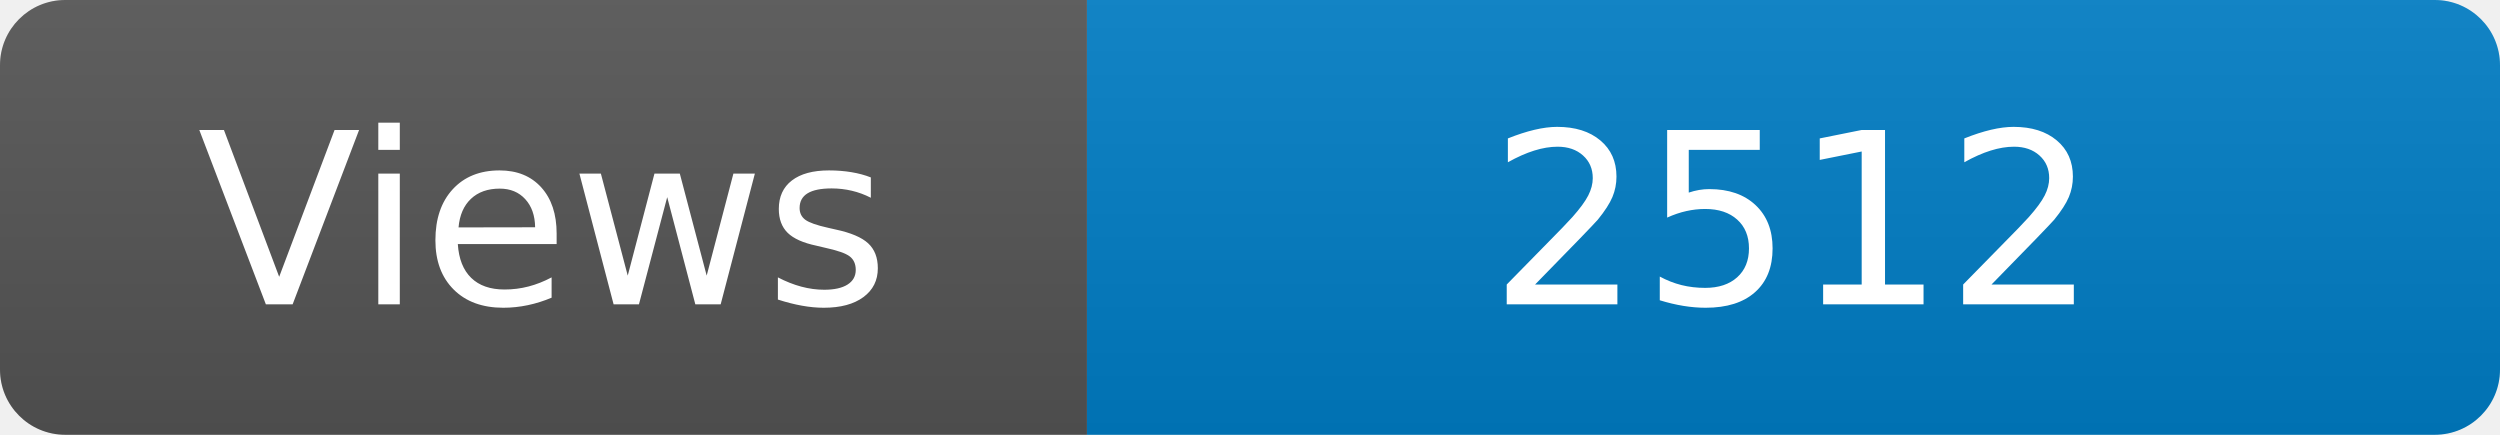
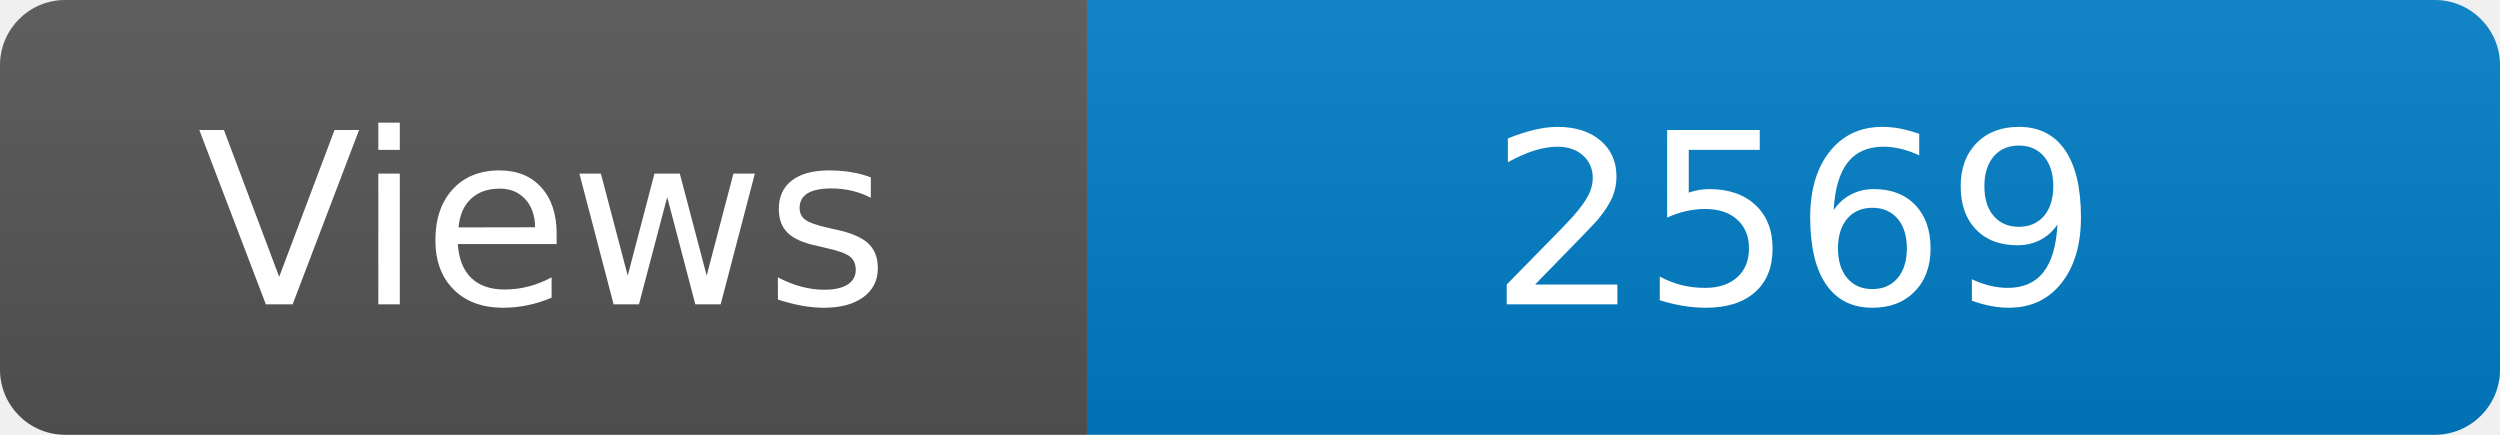
<svg xmlns="http://www.w3.org/2000/svg" width="115" height="20" role="img" aria-label="Maintained?: yes">
  <linearGradient id="s" x2="0" y2="100%">
    <stop offset="0" stop-color="#bbb" stop-opacity=".1" />
    <stop offset="1" stop-opacity=".1" />
  </linearGradient>
  <clipPath id="r">
    <rect width="115" height="20" rx="3" fill="#fff" />
  </clipPath>
  <g clip-path="url(#r)">
    <rect width="50" height="20" fill="#555" />
    <rect x="50" width="160" height="20" fill="#007ec6" />
    <rect width="115" height="20" fill="url(#s)" />
  </g>
  <g fill="#fff" text-anchor="middle" font-family="Verdana,Geneva,DejaVu Sans,sans-serif" font-size="110">
    <text x="250" y="140" transform="scale(.1)" fill="#fff">Views</text>
-     <text x="825" y="140" transform="scale(.1)" fill="#fff">2512</text>
+     <text x="825" y="140" transform="scale(.1)" fill="#fff">2569</text>
  </g>
</svg>
